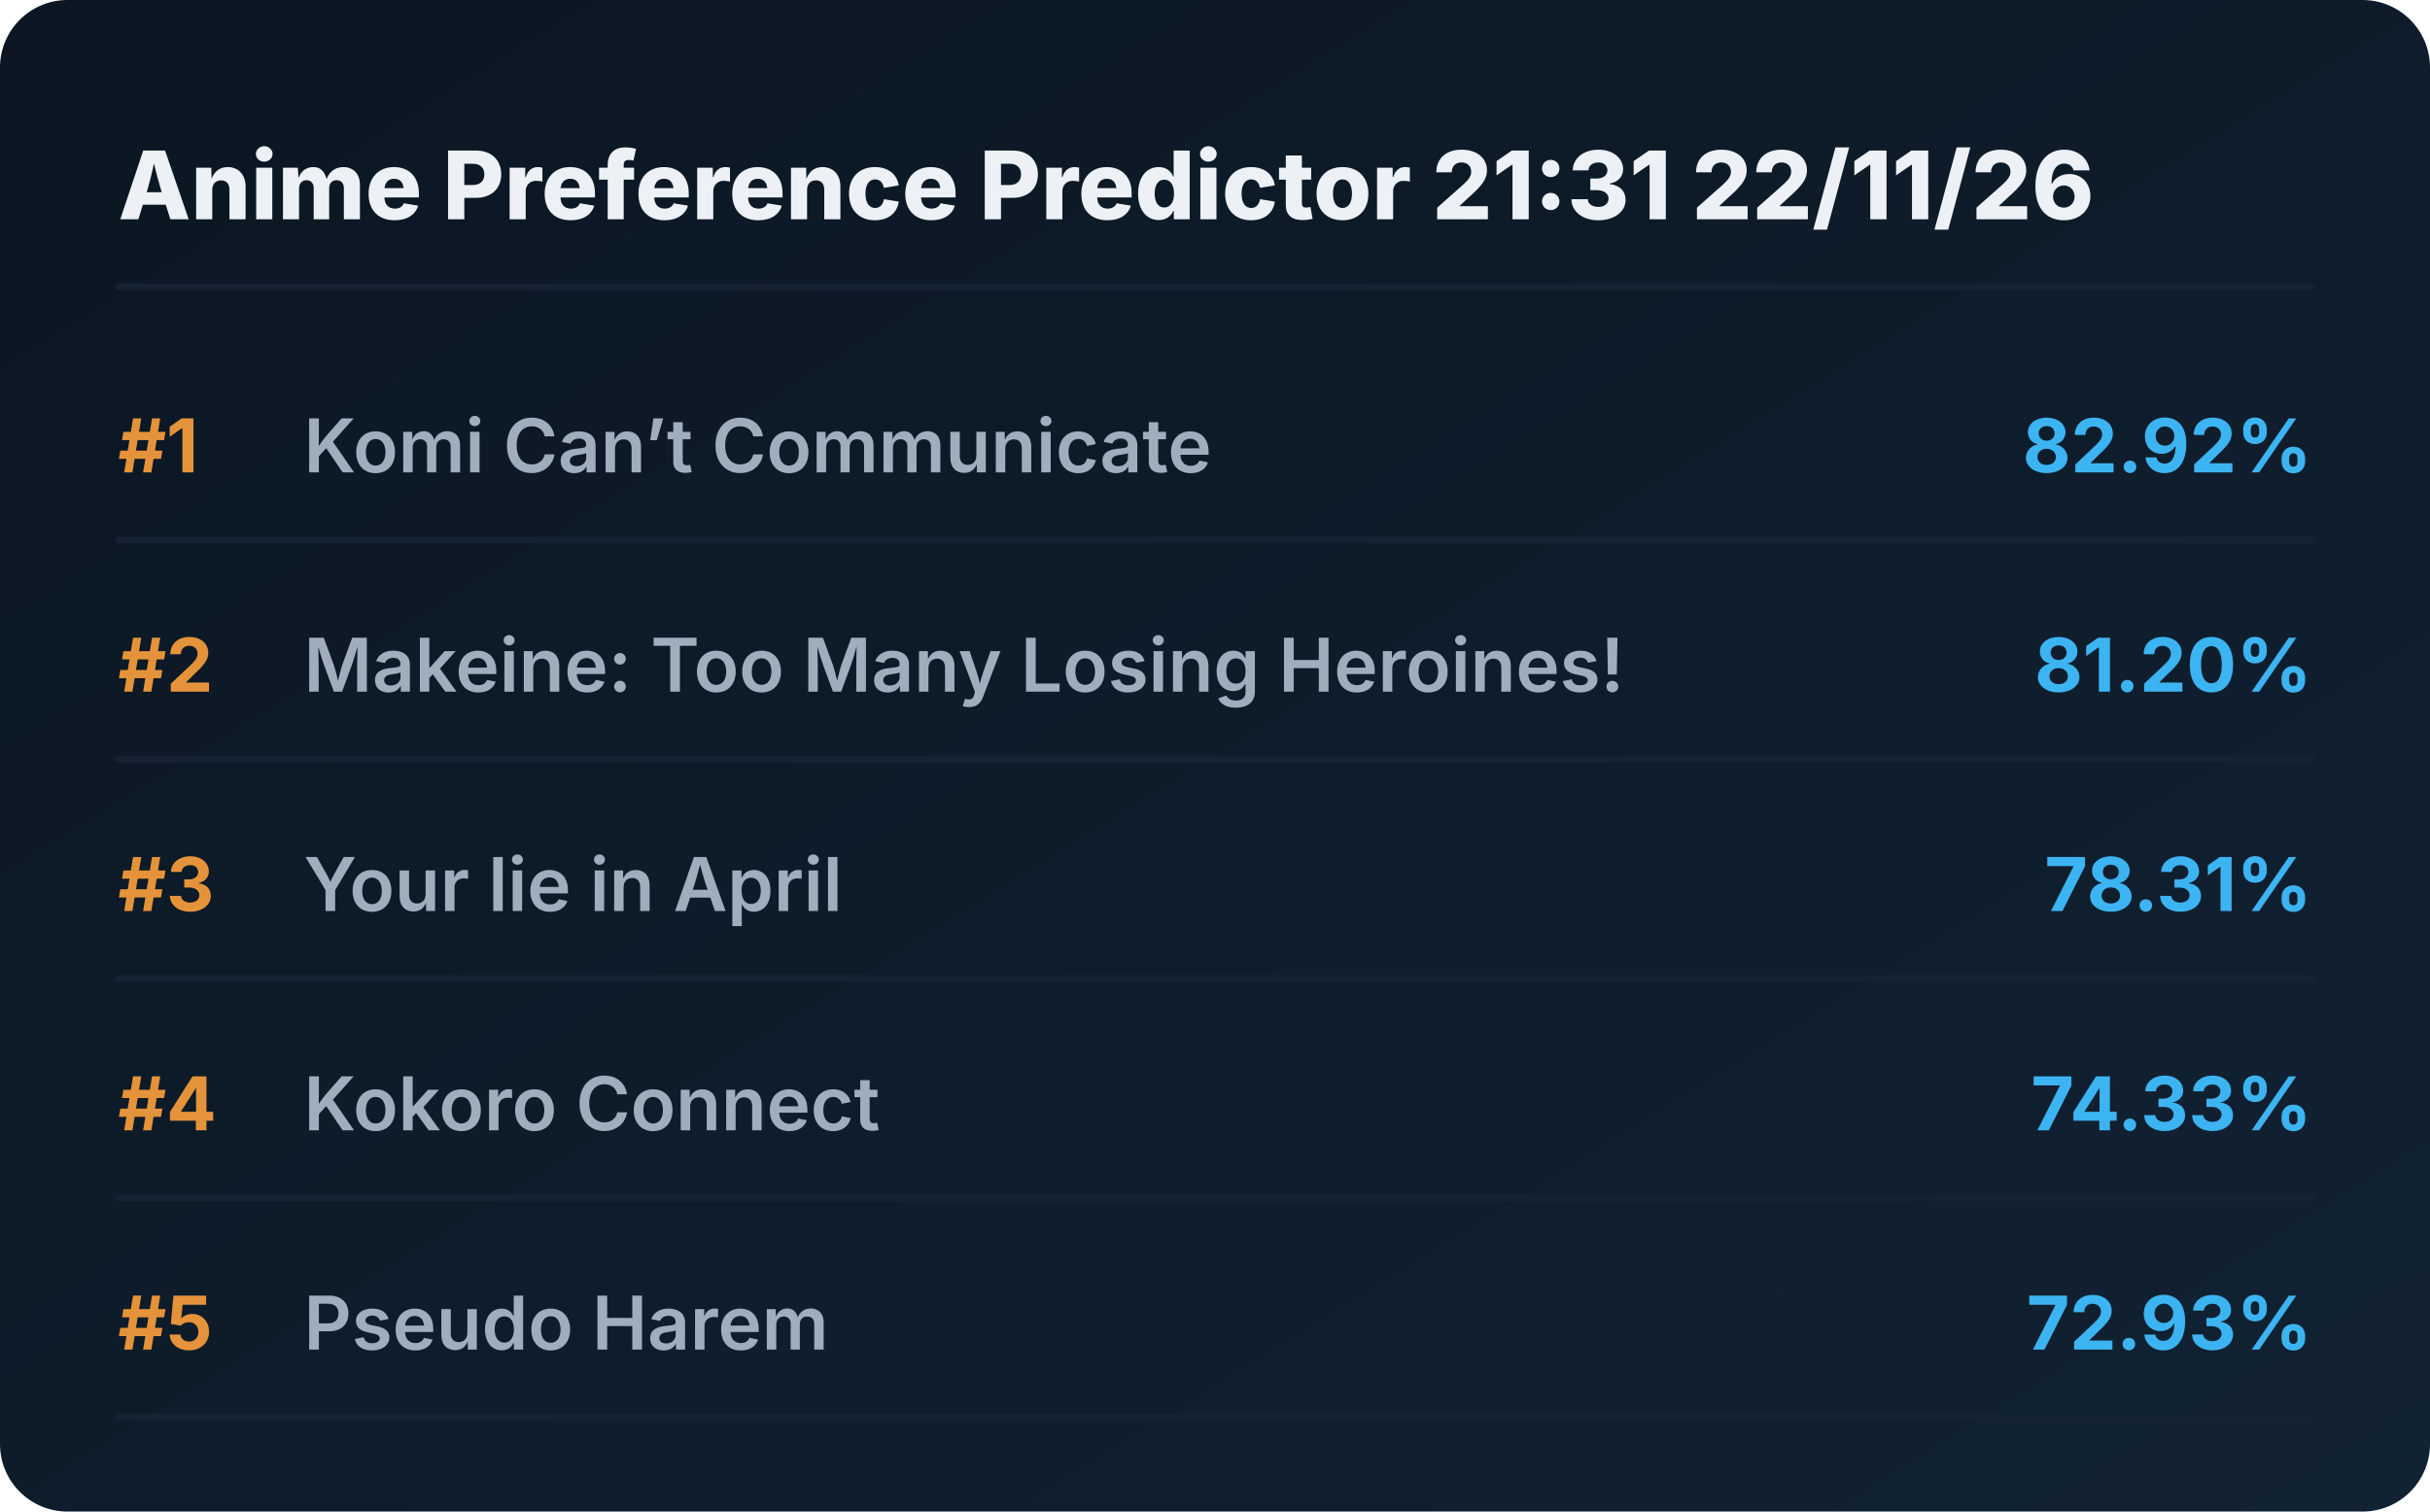
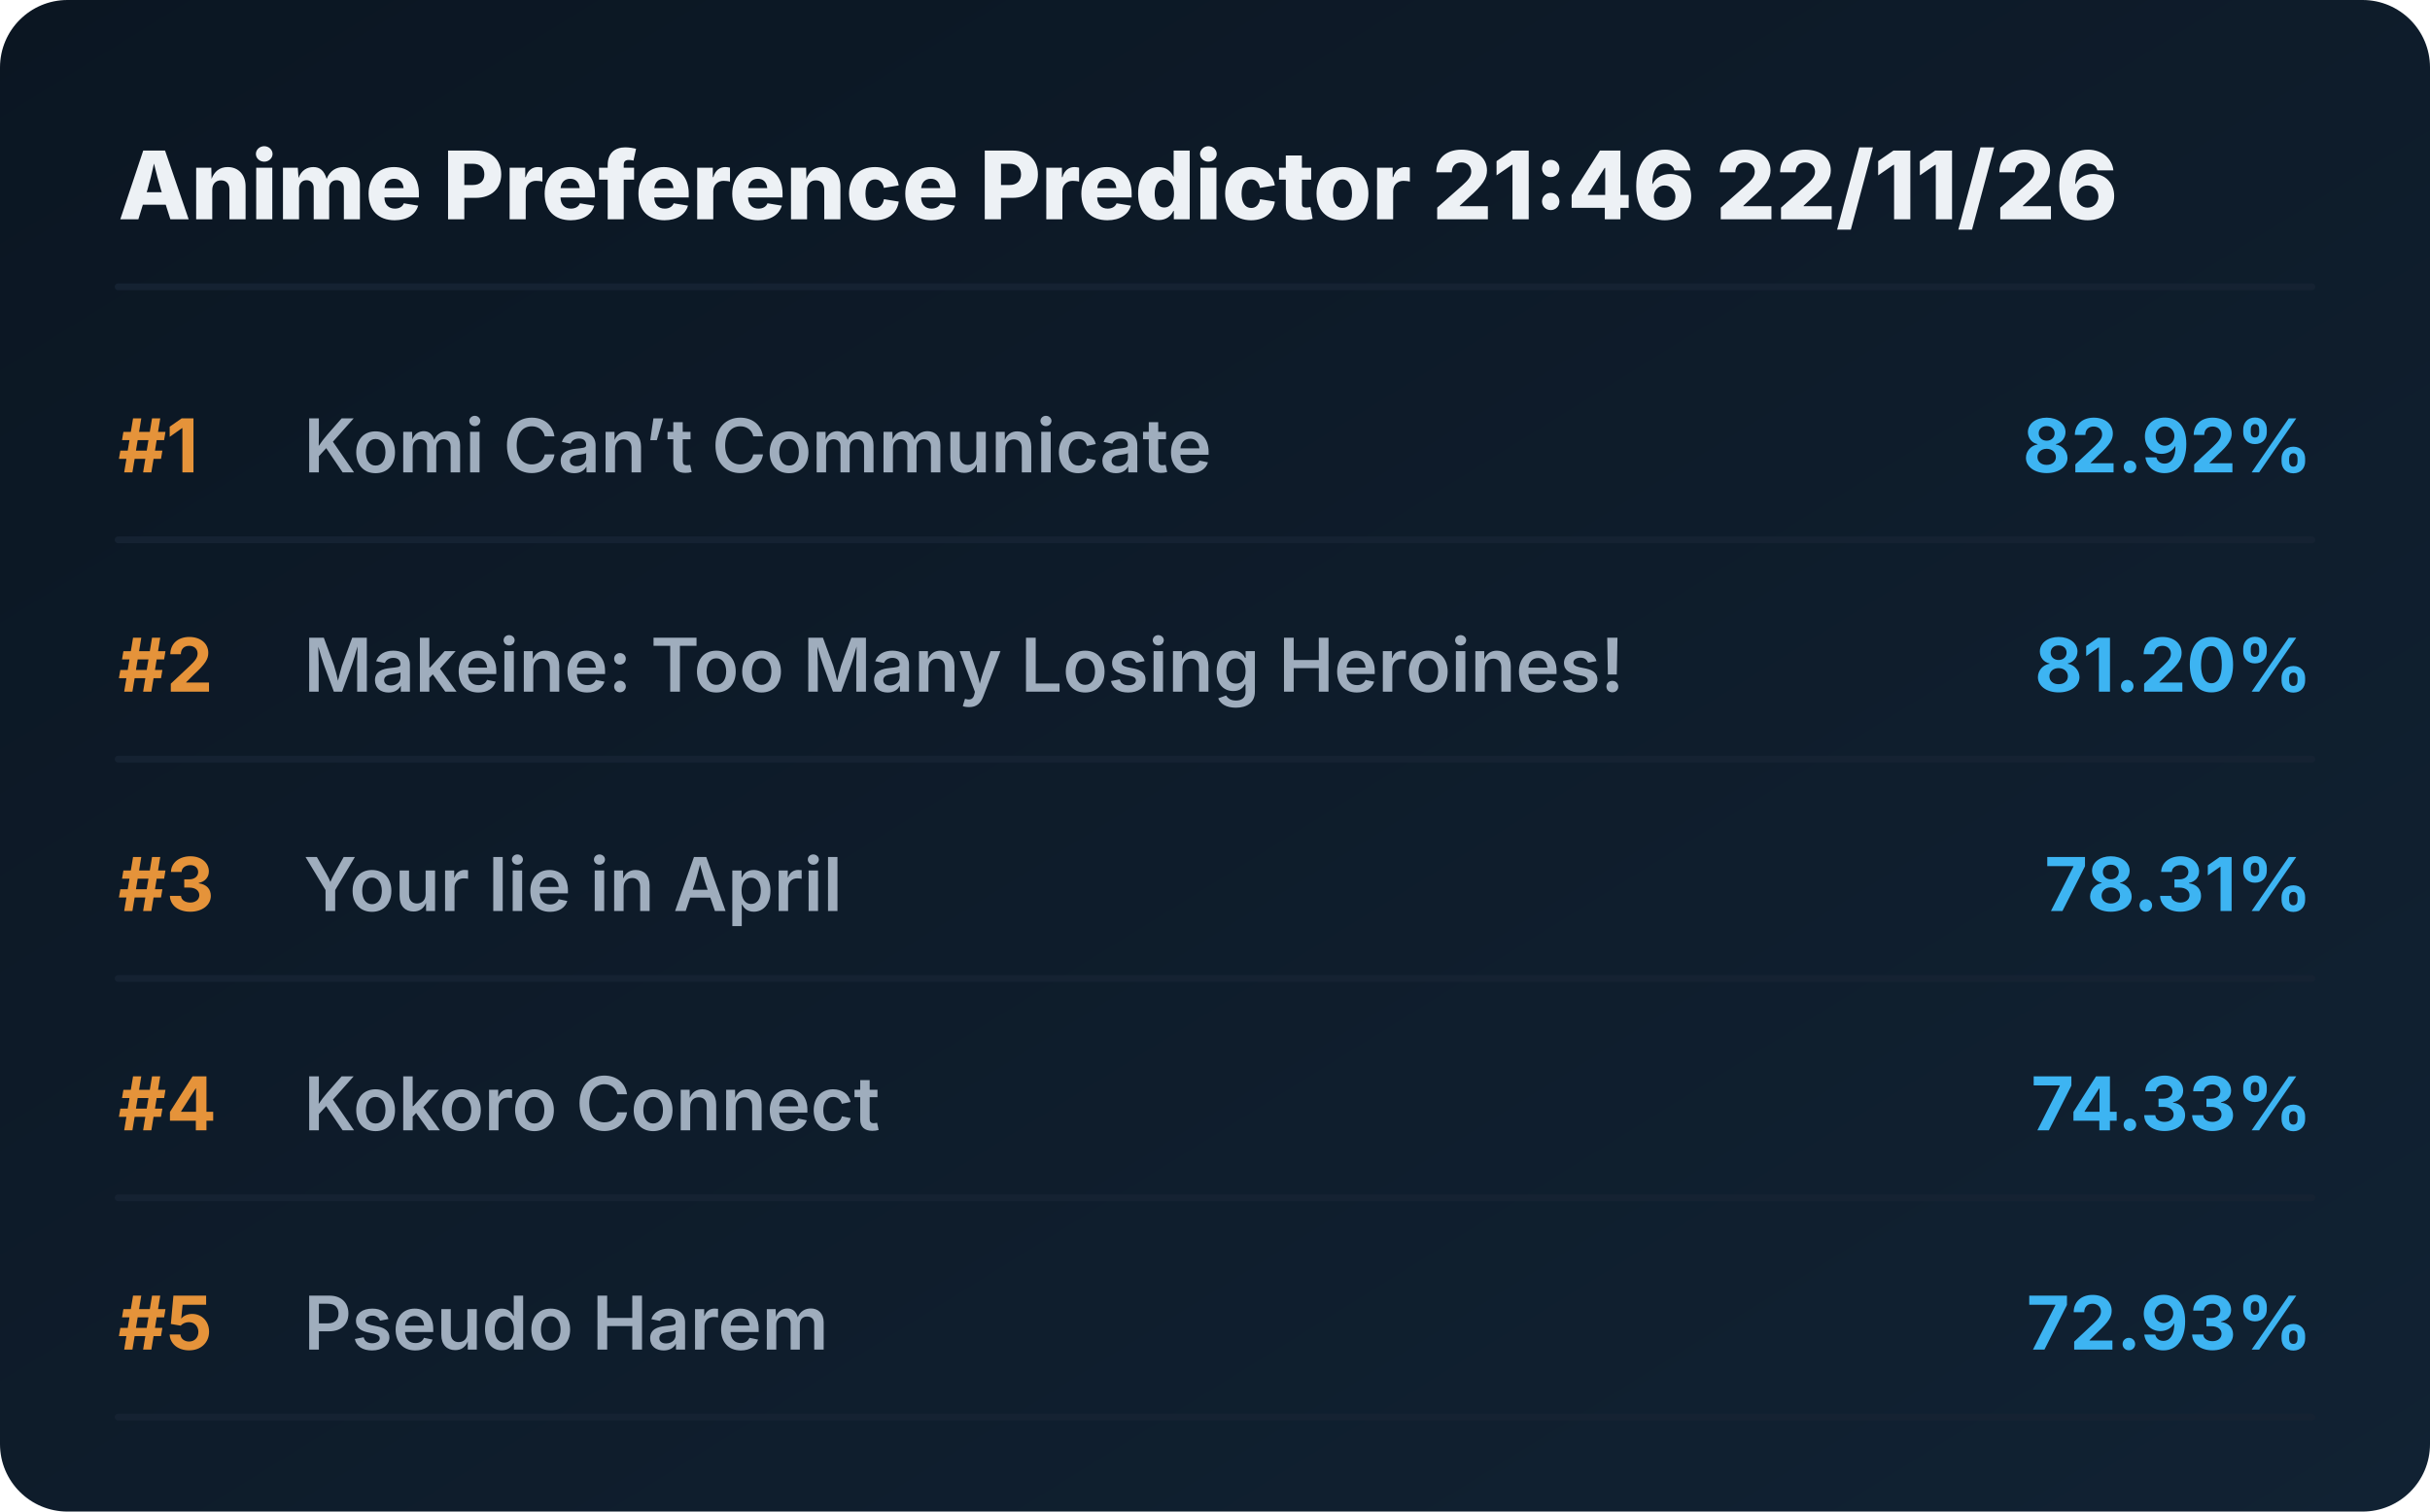
<svg xmlns="http://www.w3.org/2000/svg" viewBox="0 0 720 448" preserveAspectRatio="xMidYMid meet" style="width: 100%; height: auto; max-width: 720px;">
  <defs>
    <linearGradient id="boxGrad" x1="0%" y1="0%" x2="100%" y2="100%">
      <stop offset="0%" stop-color="#0b1622" />
      <stop offset="100%" stop-color="#112233" />
    </linearGradient>
    <clipPath id="titleClip">
      <rect x="90" y="0" width="510" height="100%" />
    </clipPath>
  </defs>
  <style>
    .bg { fill: url(#boxGrad); rx: 20px; }
    .header { font-family: 'Overpass', 'Inter', system-ui, sans-serif; font-weight: 800; font-size: 28px; fill: #edf1f5; }
    .rank { font-family: 'Overpass', 'Inter', system-ui, sans-serif; font-weight: 700; font-size: 22px; fill: #e5933a; }
    .title { font-family: 'Overpass', 'Inter', system-ui, sans-serif; font-weight: 600; font-size: 22px; fill: #9fadbd; }
    .score { font-family: 'Overpass', 'Inter', system-ui, sans-serif; font-weight: 700; font-size: 22px; fill: #3db4f2; }
    .line { stroke: #152232; stroke-width: 2; stroke-linecap: round; }
  </style>
  <rect class="bg" width="720" height="448" />
-   <text x="35" y="65" class="header">Anime Preference Predictor 21:31 22/11/26</text>
+   <text x="35" y="65" class="header">Anime Preference Predictor 21:46 22/11/26</text>
  <line x1="35" y1="85" x2="685" y2="85" class="line" />
  <g transform="translate(0, 0)">
    <text x="35" y="140" class="rank">#1</text>
    <text x="90" y="140" class="title">Komi Can’t Communicate</text>
    <text x="685" y="140" class="score" text-anchor="end">82.92%</text>
    <line x1="35" y1="160" x2="685" y2="160" class="line" />
  </g>
  <g transform="translate(0, 65)">
    <text x="35" y="140" class="rank">#2</text>
    <text x="90" y="140" class="title">Makeine: Too Many Losing Heroines!</text>
    <text x="685" y="140" class="score" text-anchor="end">81.20%</text>
    <line x1="35" y1="160" x2="685" y2="160" class="line" />
  </g>
  <g transform="translate(0, 130)">
    <text x="35" y="140" class="rank">#3</text>
    <text x="90" y="140" class="title">Your lie in April</text>
    <text x="685" y="140" class="score" text-anchor="end">78.31%</text>
    <line x1="35" y1="160" x2="685" y2="160" class="line" />
  </g>
  <g transform="translate(0, 195)">
    <text x="35" y="140" class="rank">#4</text>
    <text x="90" y="140" class="title">Kokoro Connect</text>
    <text x="685" y="140" class="score" text-anchor="end">74.33%</text>
    <line x1="35" y1="160" x2="685" y2="160" class="line" />
  </g>
  <g transform="translate(0, 260)">
    <text x="35" y="140" class="rank">#5</text>
    <text x="90" y="140" class="title">Pseudo Harem</text>
    <text x="685" y="140" class="score" text-anchor="end">72.93%</text>
    <line x1="35" y1="160" x2="685" y2="160" class="line" />
  </g>
</svg>
